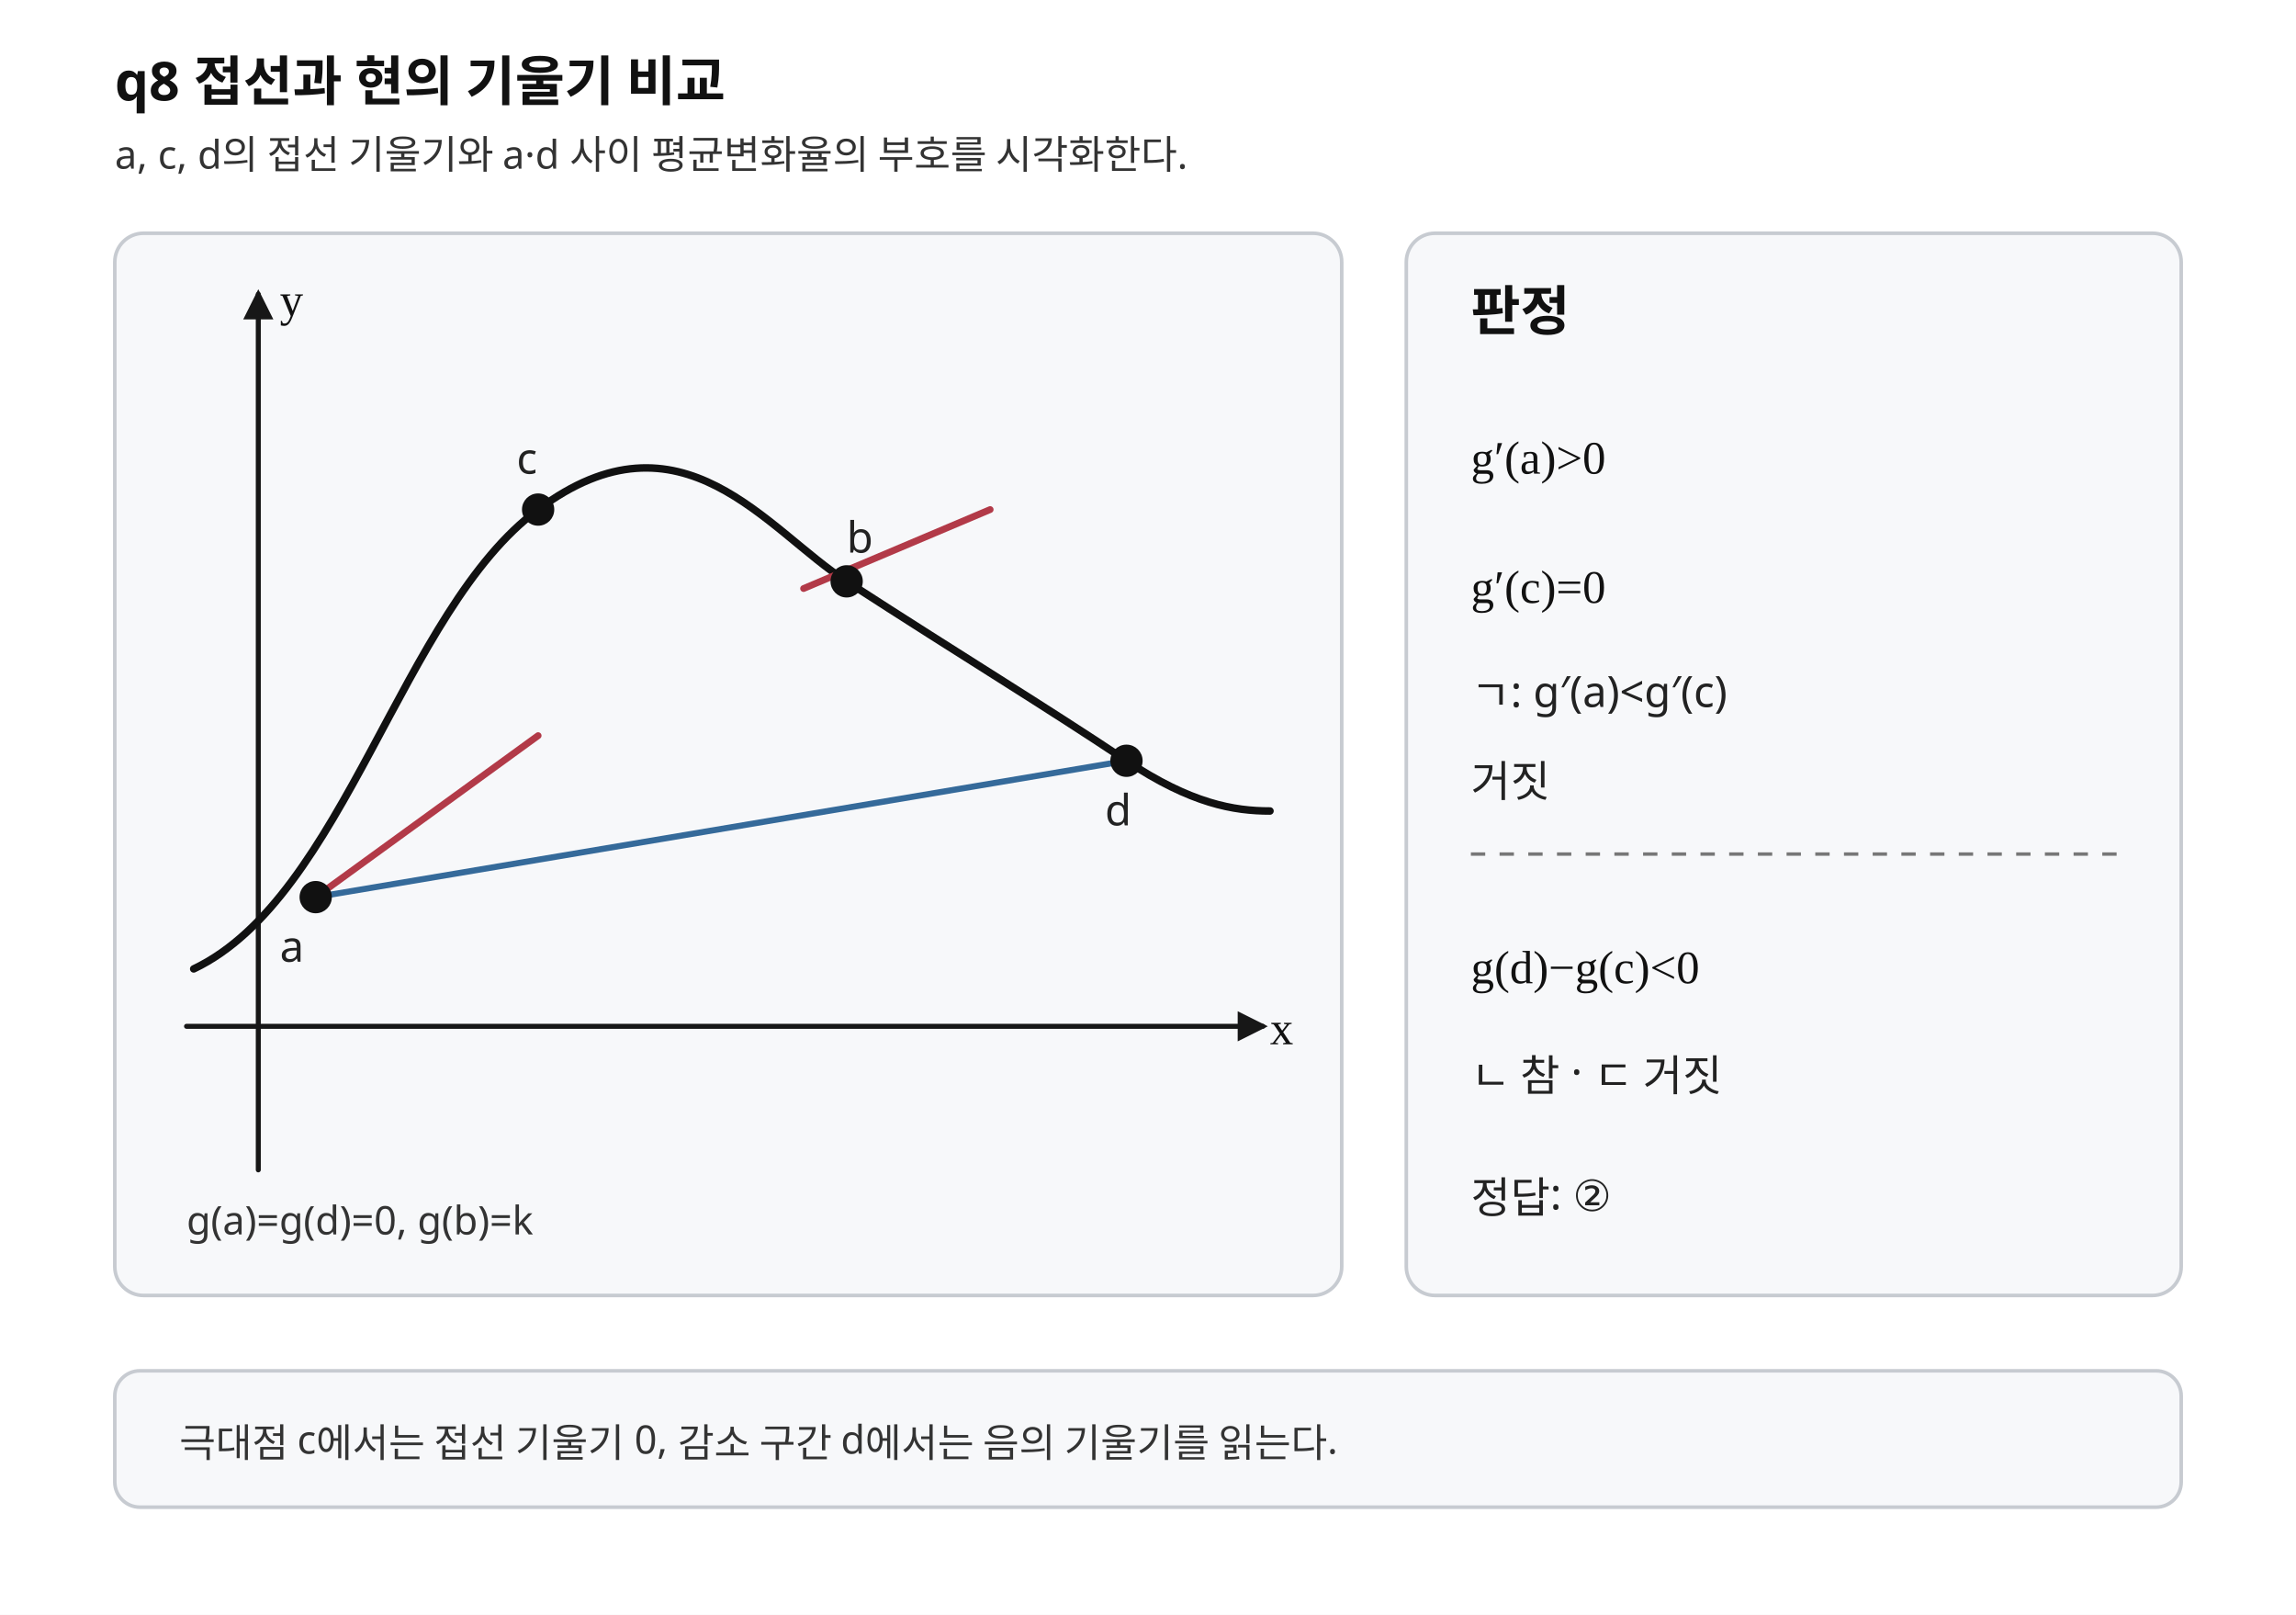
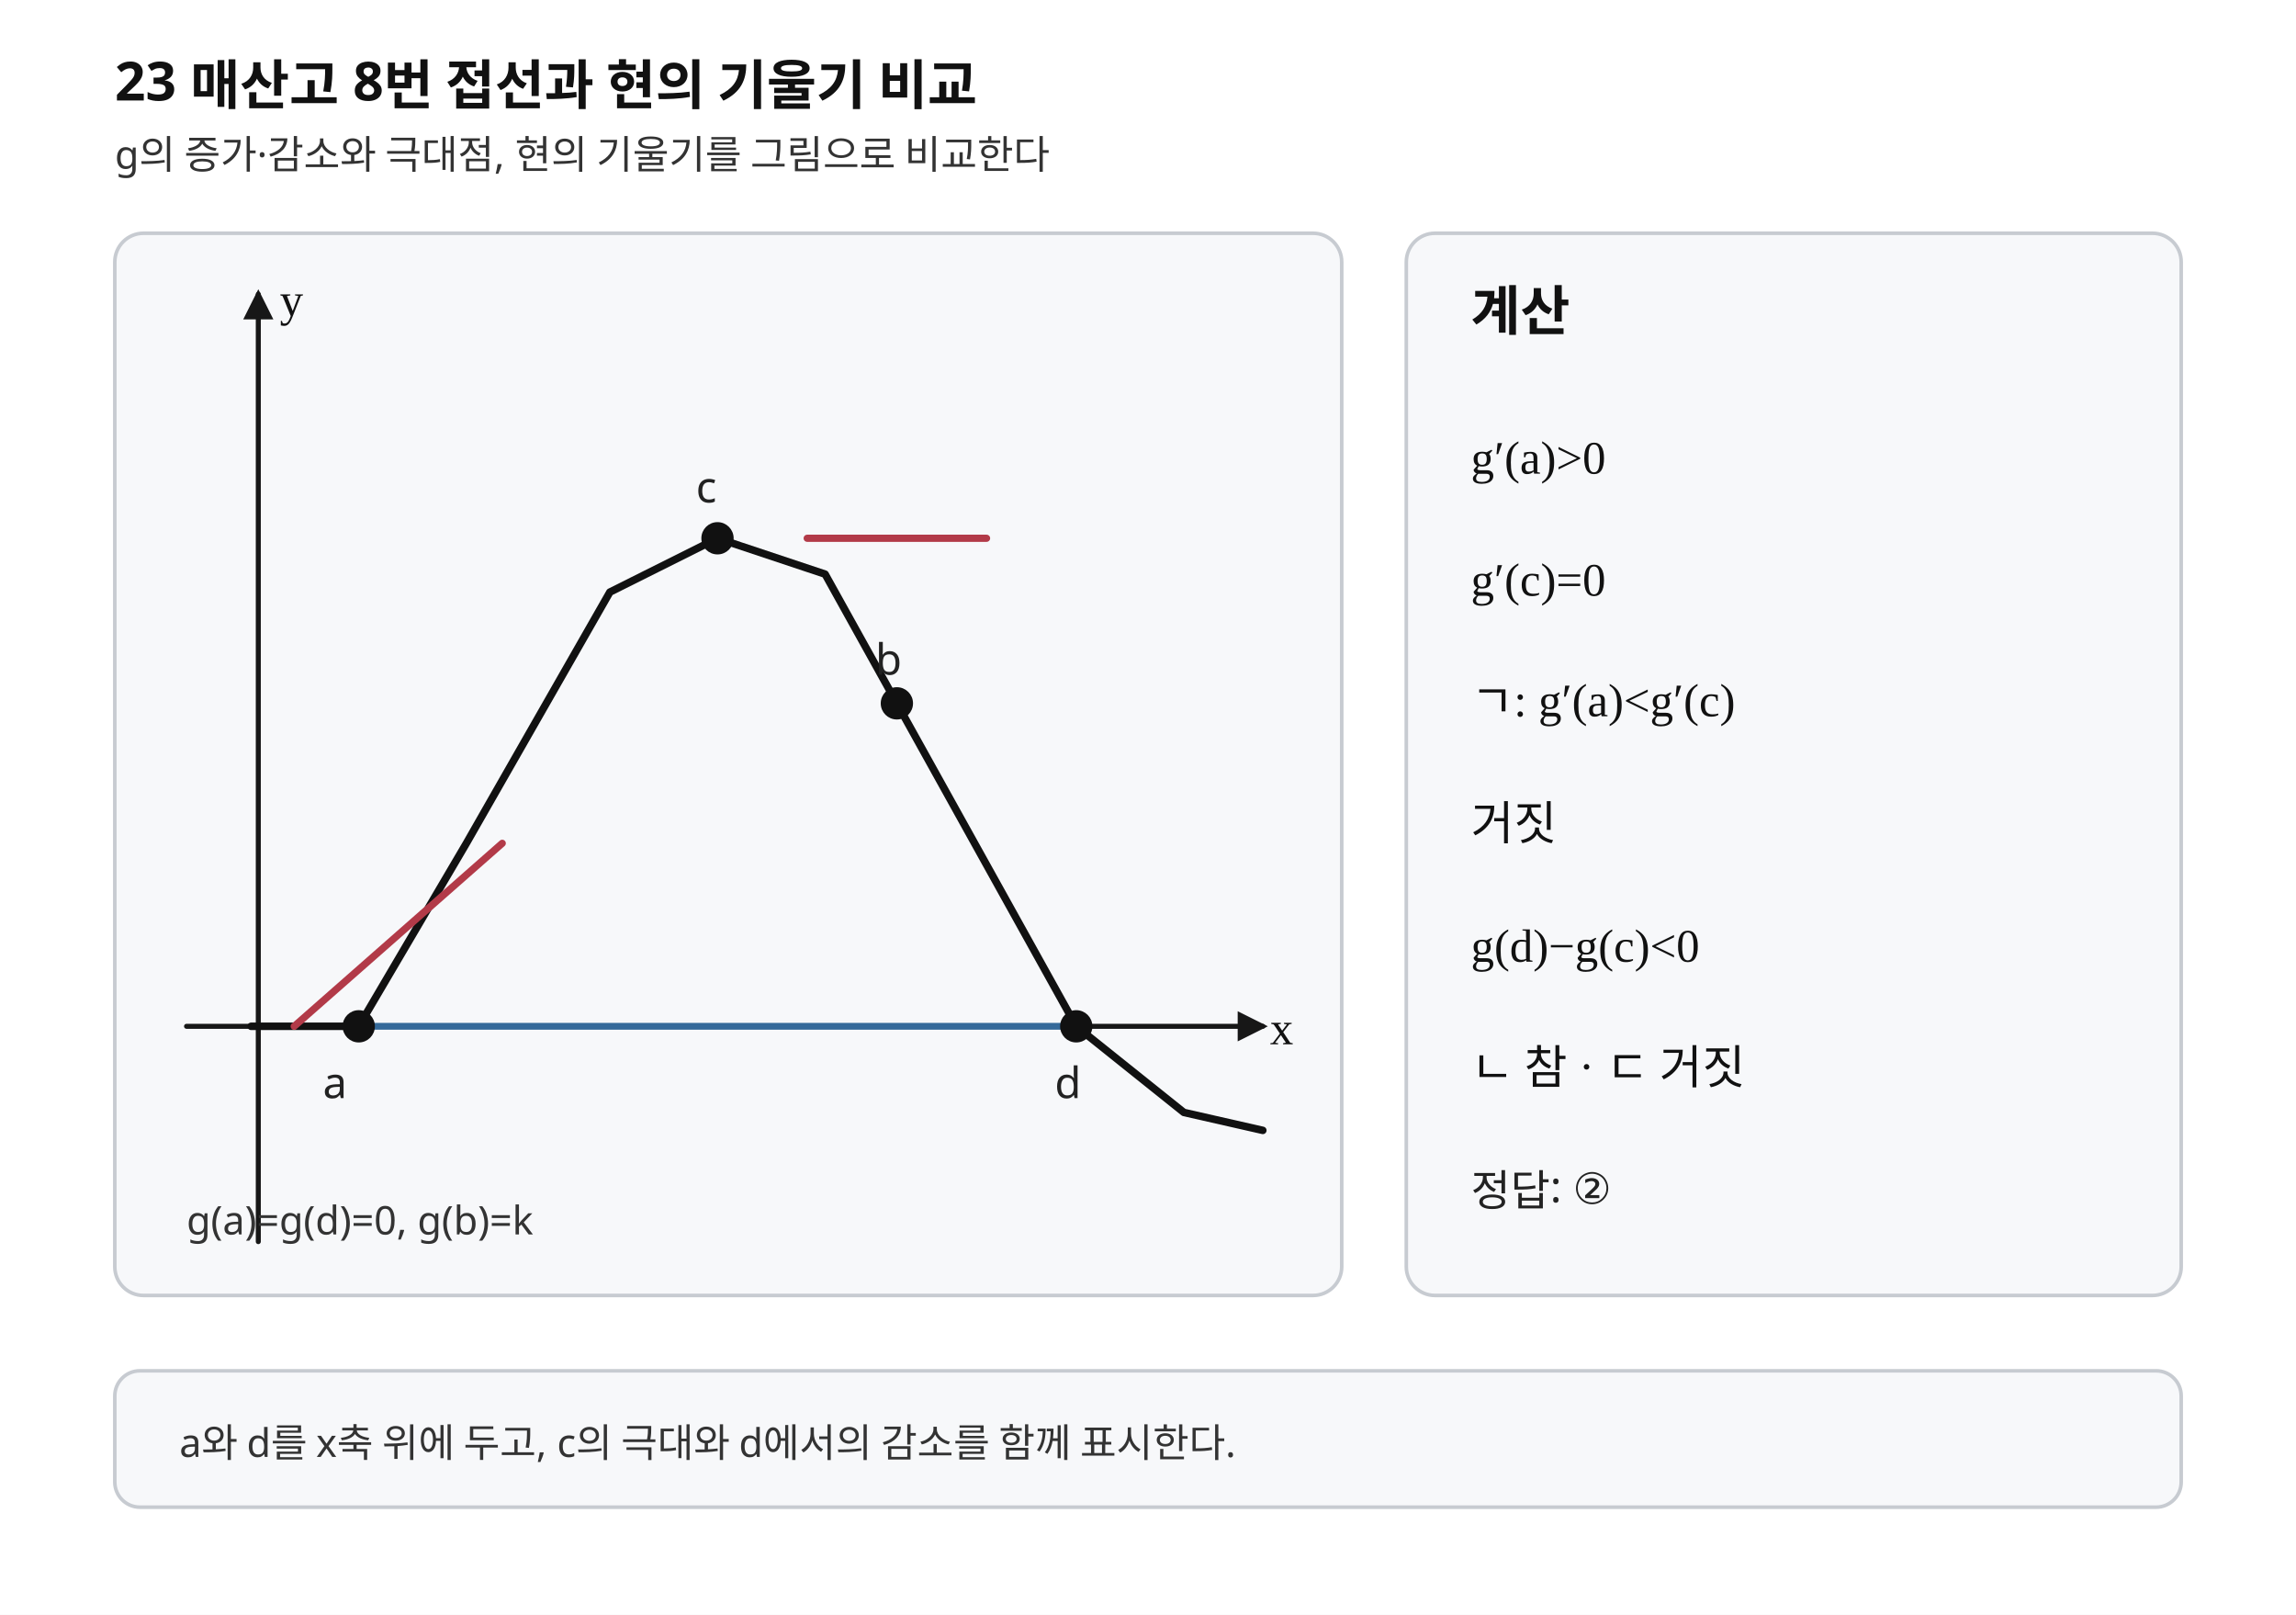
- <svg xmlns="http://www.w3.org/2000/svg" width="640" height="450" viewBox="0 0 640 450" preserveAspectRatio="xMidYMid meet" role="img" aria-labelledby="title desc">
-   <style>.background{fill:#fff}.axis{stroke:#171717;stroke-width:1.4;fill:none;stroke-linecap:round;stroke-linejoin:round}.curve{stroke:#111;stroke-width:2.1;fill:none;stroke-linecap:round;stroke-linejoin:round}.tangent{stroke:#b23a48;stroke-width:1.9;fill:none;stroke-linecap:round}.secant{stroke:#356a9a;stroke-width:1.7;fill:none;stroke-linecap:round}.guide{stroke:#777;stroke-width:.95;stroke-dasharray:4 4;fill:none}.point{stroke:#111;stroke-width:1;fill:#111}.panel{fill:#f7f8fa;stroke:#c7cbd1;stroke-width:1}.title{font-family:"Noto Sans KR","Pretendard","Malgun Gothic",sans-serif;font-size:15px;font-weight:700;fill:#111}.label{font-family:"Noto Sans KR","Pretendard","Malgun Gothic",sans-serif;font-size:12px;fill:#222}.small{font-family:"Noto Sans KR","Pretendard","Malgun Gothic",sans-serif;font-size:11px;fill:#333}.math{font-family:"STIX Two Math","Cambria Math","Times New Roman",serif;font-size:13px;fill:#111}</style>
+ <svg xmlns="http://www.w3.org/2000/svg" width="640" height="450" viewBox="0 0 640 450" preserveAspectRatio="xMidYMid meet" role="img" aria-labelledby="title desc" data-fact-hash="sha256:a1f2ebb74d2028acd81c0a59d11f82bbeb516df3291fda296fc5ea33b59226ba" data-visual-provenance="PYTHON_DERIVED_LAYOUT_REVIEWED">
+   <style>.background{fill:#fff}.axis{stroke:#171717;stroke-width:1.4;fill:none;stroke-linecap:round;stroke-linejoin:round}.curve{stroke:#111;stroke-width:2.1;fill:none;stroke-linecap:round;stroke-linejoin:round}.tangent{stroke:#b23a48;stroke-width:2;fill:none;stroke-linecap:round}.normal{stroke:#b23a48;stroke-width:2;fill:none;stroke-linecap:round}.perp{stroke:#356a9a;stroke-width:1.9;fill:none;stroke-linecap:round}.secant{stroke:#356a9a;stroke-width:1.9;fill:none;stroke-linecap:round}.line{stroke:#356a9a;stroke-width:1.9;fill:none;stroke-linecap:round}.line-main{stroke:#356a9a;stroke-width:1.9;fill:none;stroke-linecap:round}.level{stroke:#6b7280;stroke-width:1.2;stroke-dasharray:5 4;fill:none}.guide{stroke:#777;stroke-width:.95;stroke-dasharray:4 4;fill:none}.point{stroke:#111;stroke-width:1;fill:#111}.open{stroke:#111;stroke-width:1.3;fill:#fff}.closed{stroke:#111;stroke-width:1;fill:#111}.panel{fill:#f7f8fa;stroke:#c7cbd1;stroke-width:1}.title{font-family:"Noto Sans KR","Pretendard","Malgun Gothic",sans-serif;font-size:15px;font-weight:700;fill:#111}.label{font-family:"Noto Sans KR","Pretendard","Malgun Gothic",sans-serif;font-size:12px;fill:#222}.small{font-family:"Noto Sans KR","Pretendard","Malgun Gothic",sans-serif;font-size:11px;fill:#333}.math{font-family:"STIX Two Math","Cambria Math","Times New Roman",serif;font-size:13px;fill:#111}</style>
  <defs>
    <marker id="axis-arrow" markerWidth="6" markerHeight="6" refX="5" refY="3" orient="auto" markerUnits="strokeWidth">
      <path d="M0,0 L6,3 L0,6 Z" fill="#171717" />
    </marker>
+     <clipPath id="graph-clip">
+       <rect x="32" y="65" width="342" height="296" rx="8" />
+     </clipPath>
  </defs>
  <rect class="background" x="0" y="0" width="640" height="450" />
-   <text class="title" x="32" y="28">q8  접선과 현의 기울기 비교</text>
-   <text class="small" x="32" y="47">a, c, d의 접선 기울기와 a·d 사이 평균변화율의 부호를 시각화한다.</text>
+   <text class="title" x="32.000" y="28.000">23 매산고 8번 접선과 현의 기울기 비교</text>
+   <text class="small" x="32.000" y="47.000">g의 증가·감소와 극대점, 현의 기울기를 그림으로 비교한다</text>
  <g aria-label="graph">
    <rect class="panel" x="32" y="65" width="342" height="296" rx="8" />
-     <line class="axis" x1="52" y1="286" x2="352" y2="286" marker-end="url(#axis-arrow)" />
-     <line class="axis" x1="72" y1="326" x2="72" y2="82" marker-end="url(#axis-arrow)" />
-     <path class="curve" d="M54 270 C96 250 112 170 150 142 C190 112 214 148 236 162 C270 184 290 196 314 212 C332 224 344 226 354 226" />
-     <path class="tangent" d="M88 250 L150 205" />
-     <path class="tangent" d="M224 164 L276 142" />
-     <path class="secant" d="M88 250 L314 212" />
-     <circle class="point" cx="88" cy="250" r="4" />
-     <circle class="point" cx="150" cy="142" r="4" />
-     <circle class="point" cx="314" cy="212" r="4" />
-     <circle class="point" cx="236" cy="162" r="4" />
-     <text class="label" x="78" y="268">a</text>
-     <text class="label" x="144" y="132">c</text>
-     <text class="label" x="308" y="230">d</text>
-     <text class="label" x="236" y="154">b</text>
-     <text class="math" x="354" y="291">x</text>
-     <text class="math" x="78" y="88">y</text>
-     <text class="small" x="52" y="344">g(a)=g(d)=0, g(b)=k</text>
+     <g clip-path="url(#graph-clip)">
+       <line class="axis" x1="52.000" y1="286.000" x2="352.000" y2="286.000" marker-end="url(#axis-arrow)" />
+       <line class="axis" x1="72.000" y1="346.000" x2="72.000" y2="82.000" marker-end="url(#axis-arrow)" />
+       <polyline class="curve" points="70.000,286.000 100.000,286.000 130.000,235.000 170.000,165.000 200.000,150.000 230.000,160.000 250.000,196.000 300.000,286.000 330.000,310.000 352.000,315.000" />
+       <line class="tangent" x1="82.000" y1="286.000" x2="140.000" y2="235.000" />
+       <line class="tangent" x1="225.000" y1="150.000" x2="275.000" y2="150.000" />
+       <line class="secant" x1="100.000" y1="286.000" x2="300.000" y2="286.000" />
+       <circle class="point" cx="100.000" cy="286.000" r="4.00" />
+       <circle class="point" cx="200.000" cy="150.000" r="4.00" />
+       <circle class="point" cx="250.000" cy="196.000" r="4.00" />
+       <circle class="point" cx="300.000" cy="286.000" r="4.00" />
+       <text class="label" x="90.000" y="306.000">a</text>
+       <text class="label" x="194.000" y="140.000">c</text>
+       <text class="label" x="244.000" y="188.000">b</text>
+       <text class="label" x="294.000" y="306.000">d</text>
+       <text class="small" x="52.000" y="344.000">g(a)=g(d)=0,  g(b)=k</text>
+       <text class="math" x="354.000" y="291.000">x</text>
+       <text class="math" x="78.000" y="88.000">y</text>
+     </g>
  </g>
-   <g aria-label="decision">
+   <g aria-label="calculation">
    <rect class="panel" x="392" y="65" width="216" height="296" rx="8" />
-     <text class="title" x="410" y="92">판정</text>
-     <text class="math" x="410" y="132">g′(a)&gt;0</text>
-     <text class="math" x="410" y="168">g′(c)=0</text>
-     <text class="label" x="410" y="198">ㄱ: g′(a)&lt;g′(c)</text>
-     <text class="label" x="410" y="222">거짓</text>
-     <line class="guide" x1="410" y1="238" x2="590" y2="238" />
-     <text class="math" x="410" y="274">g(d)−g(c)&lt;0</text>
-     <text class="label" x="410" y="304">ㄴ 참 · ㄷ 거짓</text>
-     <text class="label" x="410" y="338">정답: ②</text>
+     <text class="title" x="410.000" y="92.000">계산</text>
+     <text class="math" x="410.000" y="132.000">g′(a)&gt;0</text>
+     <text class="math" x="410.000" y="166.000">g′(c)=0</text>
+     <text class="math" x="410.000" y="200.000">ㄱ: g′(a)&lt;g′(c)</text>
+     <text class="math" x="410.000" y="234.000">거짓</text>
+     <text class="math" x="410.000" y="268.000">g(d)−g(c)&lt;0</text>
+     <text class="math" x="410.000" y="302.000">ㄴ 참 · ㄷ 거짓</text>
+     <text class="label" x="410.000" y="336.000">정답: ②</text>
  </g>
  <rect class="panel" x="32" y="382" width="576" height="38" rx="7" />
-   <text class="small" x="50" y="406">극대점 c에서는 접선 기울기 0, 감소 구간 d에서는 음의 기울기를 읽는다.</text>
+   <text class="small" x="50.000" y="406.000">a와 d를 x축 위에 두고, c의 극대와 d에서의 감소를 함께 표시한다.</text>
</svg>
